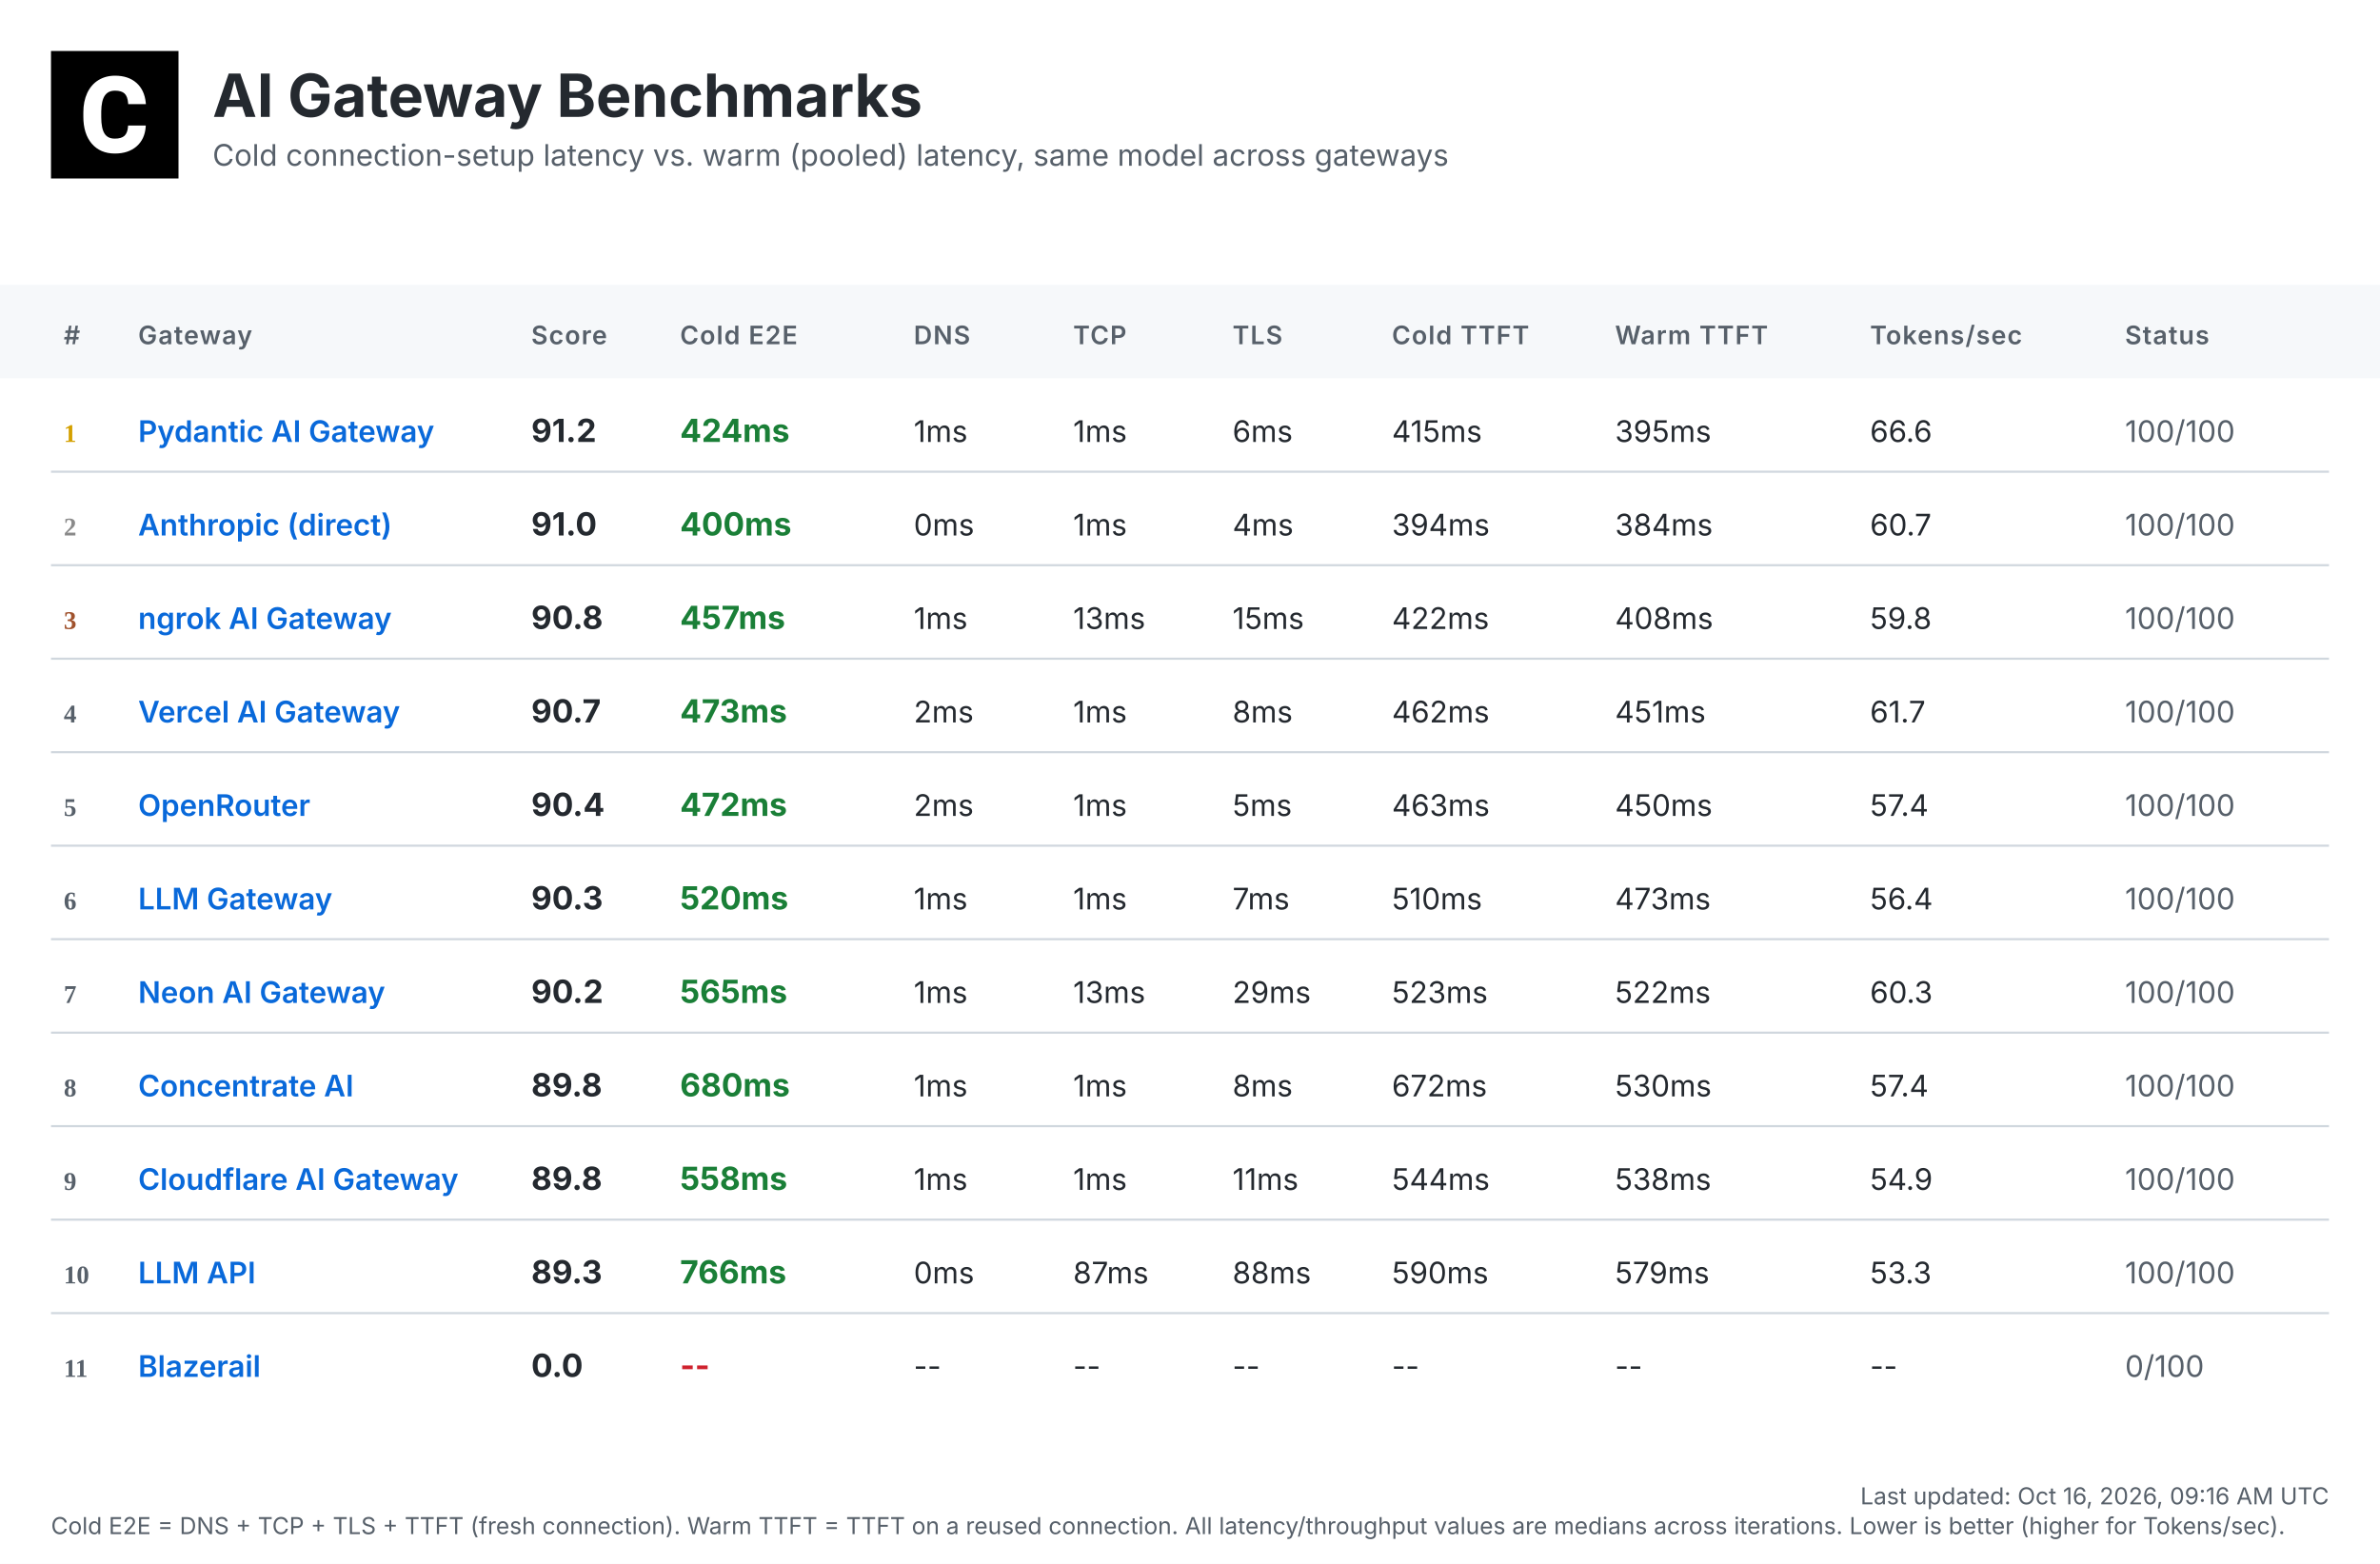
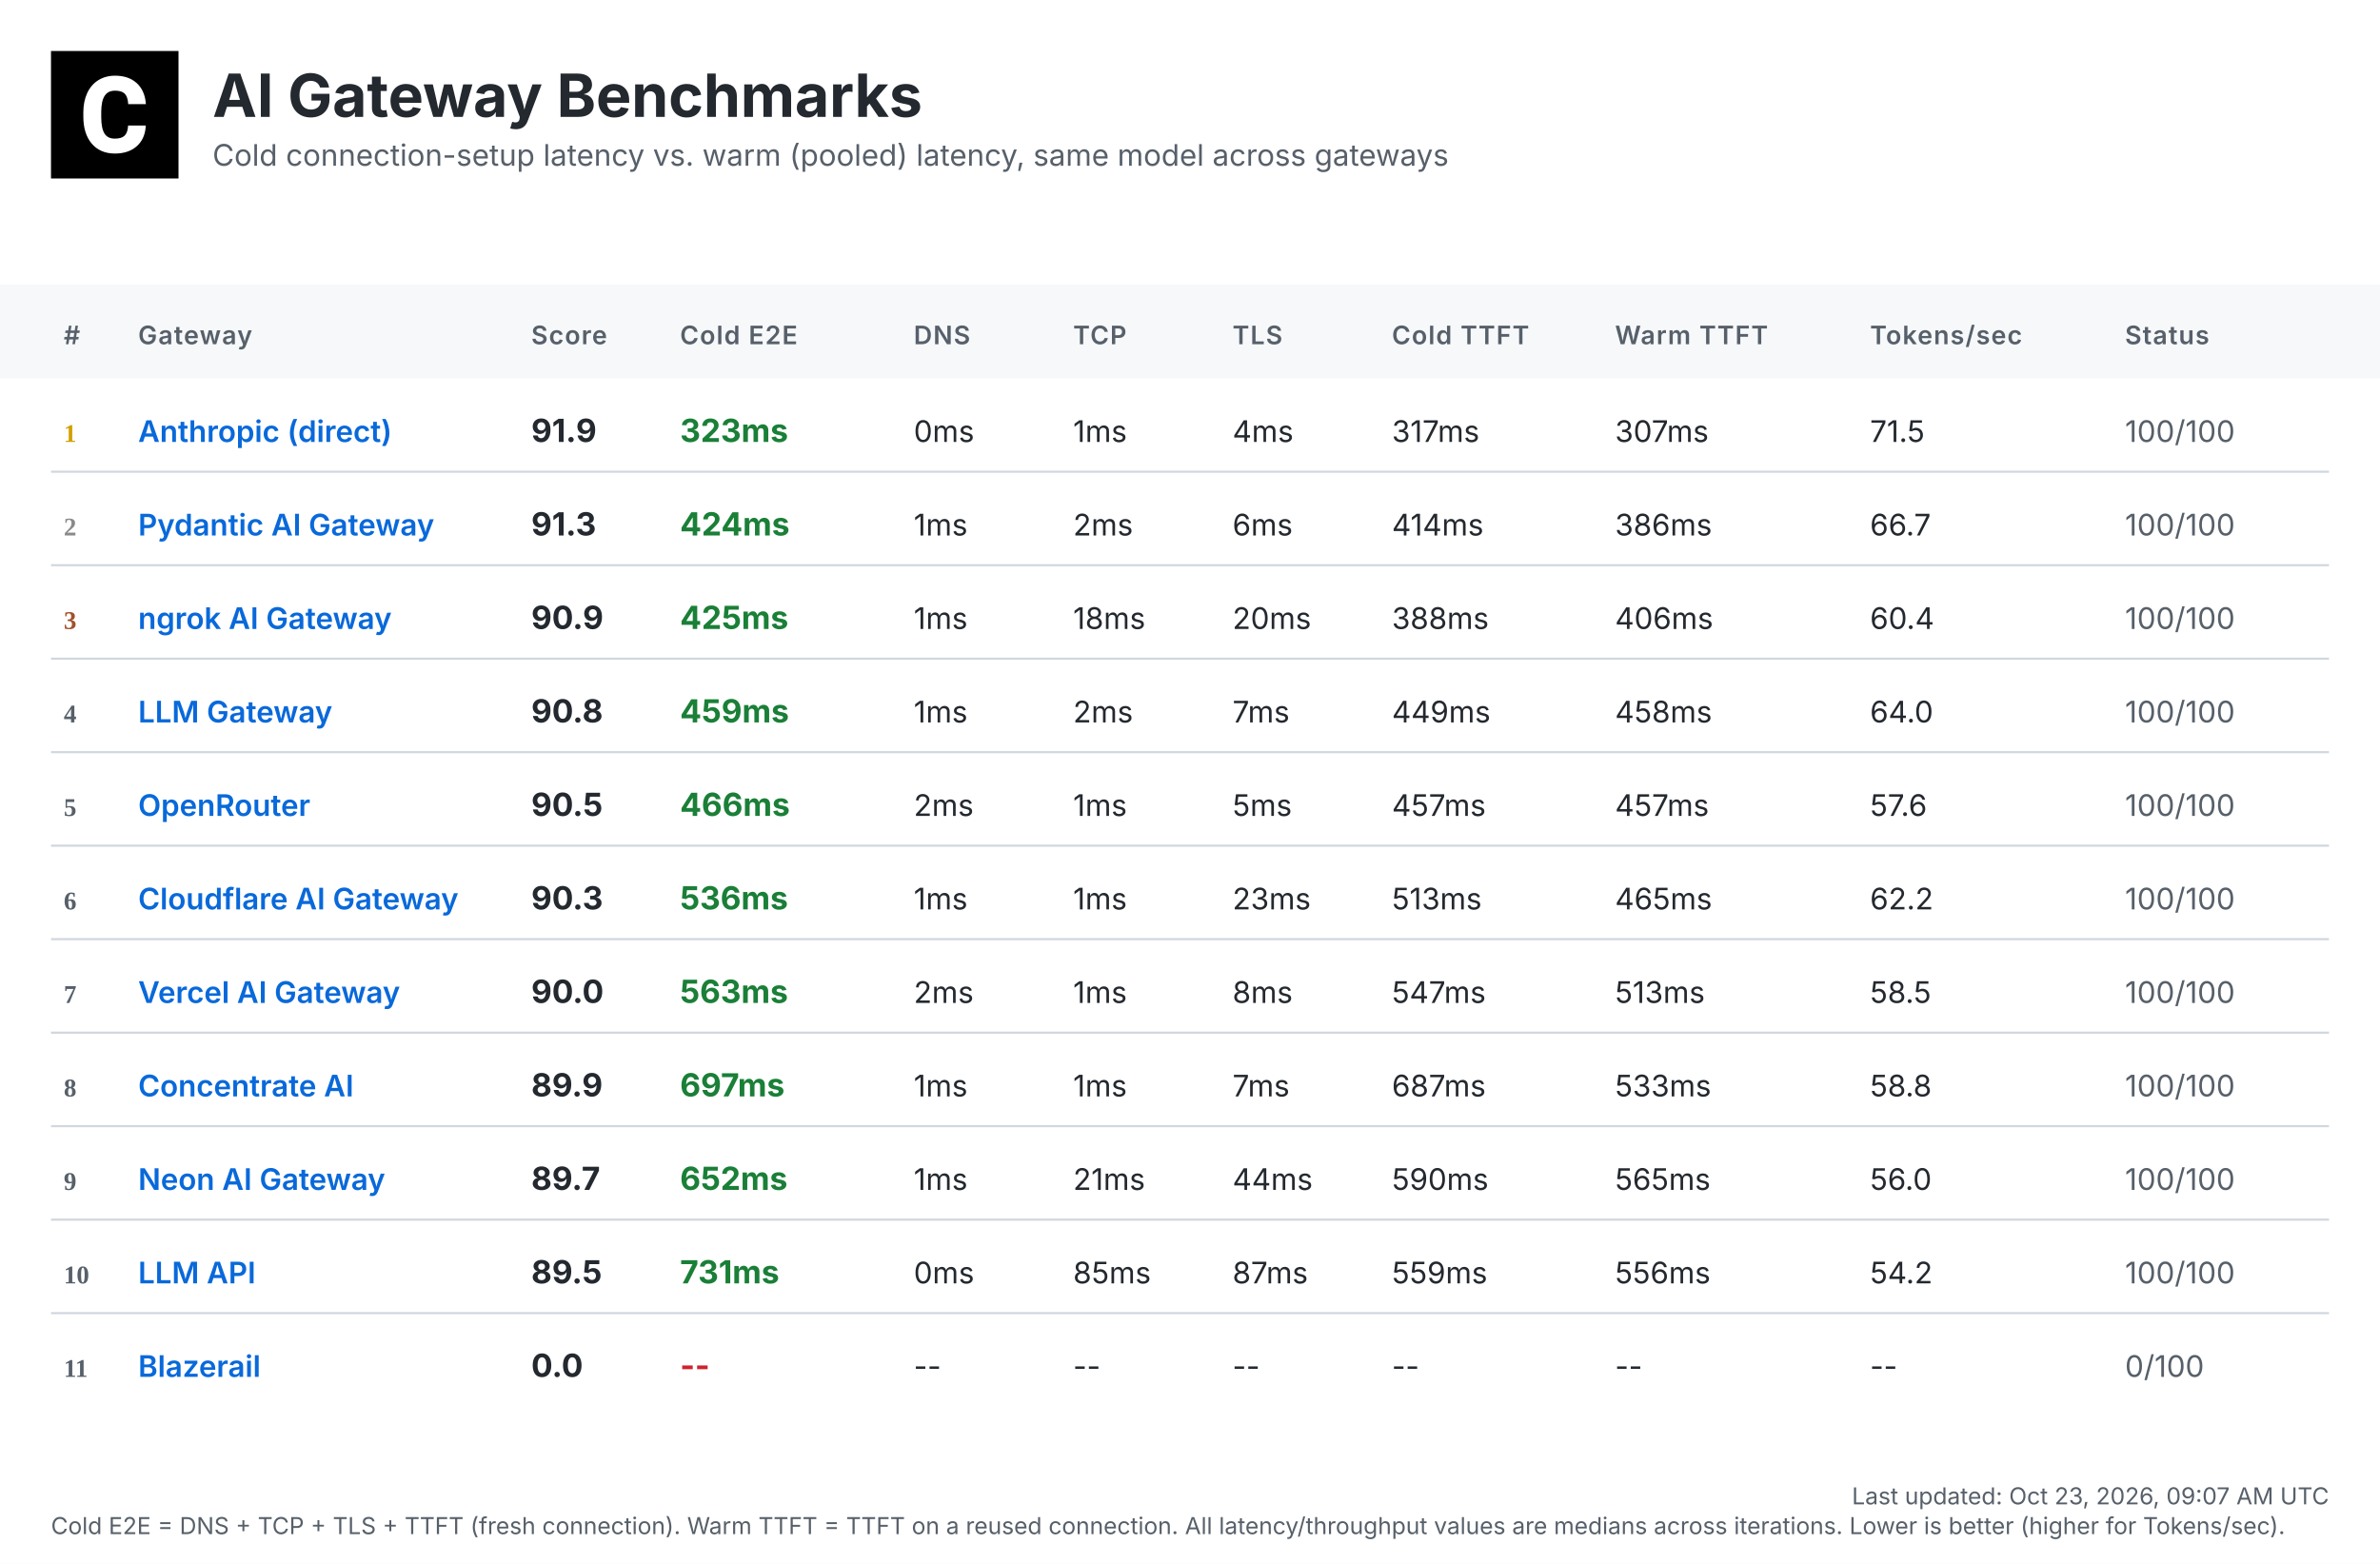
<svg xmlns="http://www.w3.org/2000/svg" width="1120" height="736" viewBox="0 0 1120 736">
  <defs>
    <linearGradient id="headerGrad" x1="0%" y1="0%" x2="100%" y2="100%">
      <stop offset="0%" style="stop-color:#f6f8fa;stop-opacity:1" />
      <stop offset="100%" style="stop-color:#ffffff;stop-opacity:1" />
    </linearGradient>
  </defs>
  <style>
    .bg { fill: #ffffff; }
    .header-bg { fill: url(#headerGrad); }
    .table-header-bg { fill: #f6f8fa; }
    .table-header { font: 600 12px 'Inter', 'SF Pro Display', -apple-system, BlinkMacSystemFont, 'Segoe UI', Roboto, Helvetica, Arial, sans-serif; fill: #57606a; text-transform: uppercase; letter-spacing: 0.5px; }
    .row { font: 14px 'Inter', 'SF Pro Display', -apple-system, BlinkMacSystemFont, 'Segoe UI', Roboto, Helvetica, Arial, sans-serif; fill: #24292f; }
    .rank { font-weight: 700; fill: #57606a; }
    .rank-1 { fill: #d4a000; }
    .rank-2 { fill: #8a8a8a; }
    .rank-3 { fill: #a0522d; }
    .provider { font-weight: 600; fill: #0969da; }
    .total { font-weight: 700; font-size: 15px; }
    .fast { fill: #1a7f37; }
    .medium { fill: #9a6700; }
    .slow { fill: #cf222e; }
    .status { fill: #57606a; }
    .divider { stroke: #d0d7de; stroke-width: 1; }
    .timestamp { font: 11px 'Inter', 'SF Pro Display', -apple-system, BlinkMacSystemFont, 'Segoe UI', Roboto, Helvetica, Arial, sans-serif; fill: #57606a; }
    .title { font: bold 28px 'Inter', 'SF Pro Display', -apple-system, BlinkMacSystemFont, 'Segoe UI', Roboto, Helvetica, Arial, sans-serif; fill: #24292f; }
    .subtitle { font: 14px 'Inter', 'SF Pro Display', -apple-system, BlinkMacSystemFont, 'Segoe UI', Roboto, Helvetica, Arial, sans-serif; fill: #57606a; }
  </style>
  <rect class="bg" width="1120" height="736" />
  <g transform="translate(24, 24)">
    <rect width="60" height="60" fill="#000000" />
    <g transform="scale(0.035) translate(0, 0)">
      <path fill="#ffffff" d="M1036.26,1002.28h237.87l-.93,19.09c-8.38,110.32-49.81,198.3-123.82,262.07-73.09,63.31-170.84,95.43-290.48,95.43-130.81,0-235.55-44.69-311.43-133.6-74.48-87.98-112.65-209.48-112.65-361.23v-60.51c0-96.83,17.7-183.41,51.68-257.43,34.91-74.95,85.19-133.61,149.89-173.63,64.7-40.04,140.12-60.52,225.3-60.52,117.77,0,214.13,32.12,286.29,95.9,72.62,63.3,114.98,153.61,126.15,267.67l1.86,19.08h-238.34l-.93-15.83c-4.65-59.11-20.95-101.94-47.95-127.08-27-25.6-69.83-38.17-127.08-38.17-61.91,0-107.06,20.95-137.33,65.17-31.65,45.15-47.94,117.77-48.87,215.53v74.48c0,102.41,15.36,177.83,45.62,223.91,28.86,44.22,74.01,65.63,137.79,65.63,58.19,0,101.48-12.57,128.95-38.17,26.99-25.14,43.29-66.1,47.48-121.5l.93-16.3Z" />
    </g>
  </g>
  <text class="title" x="100" y="55">AI Gateway Benchmarks</text>
  <text class="subtitle" x="100" y="78">Cold connection-setup latency vs. warm (pooled) latency, same model across gateways</text>
  <rect class="table-header-bg" y="134" width="1120" height="44" />
  <text class="table-header" x="30" y="162">#</text>
  <text class="table-header" x="65" y="162">Gateway</text>
  <text class="table-header" x="250" y="162">Score</text>
  <text class="table-header" x="320" y="162">Cold E2E</text>
  <text class="table-header" x="430" y="162">DNS</text>
  <text class="table-header" x="505" y="162">TCP</text>
  <text class="table-header" x="580" y="162">TLS</text>
  <text class="table-header" x="655" y="162">Cold TTFT</text>
  <text class="table-header" x="760" y="162">Warm TTFT</text>
  <text class="table-header" x="880" y="162">Tokens/sec</text>
  <text class="table-header" x="1000" y="162">Status</text>
  <text class="rank rank-1" x="30" y="208">1</text>
-   <text class="row provider" x="65" y="208">Pydantic AI Gateway</text>
-   <text class="row total" x="250" y="208">91.2</text>
-   <text class="row total fast" x="320" y="208">424ms</text>
-   <text class="row" x="430" y="208">1ms</text>
+   <text class="row provider" x="65" y="208">Anthropic (direct)</text>
+   <text class="row total" x="250" y="208">91.9</text>
+   <text class="row total fast" x="320" y="208">323ms</text>
+   <text class="row" x="430" y="208">0ms</text>
  <text class="row" x="505" y="208">1ms</text>
-   <text class="row" x="580" y="208">6ms</text>
-   <text class="row" x="655" y="208">415ms</text>
-   <text class="row" x="760" y="208">395ms</text>
-   <text class="row" x="880" y="208">66.6</text>
+   <text class="row" x="580" y="208">4ms</text>
+   <text class="row" x="655" y="208">317ms</text>
+   <text class="row" x="760" y="208">307ms</text>
+   <text class="row" x="880" y="208">71.5</text>
  <text class="row status" x="1000" y="208">100/100</text>
  <line class="divider" x1="24" y1="222" x2="1096" y2="222" />
  <text class="rank rank-2" x="30" y="252">2</text>
-   <text class="row provider" x="65" y="252">Anthropic (direct)</text>
-   <text class="row total" x="250" y="252">91.0</text>
-   <text class="row total fast" x="320" y="252">400ms</text>
-   <text class="row" x="430" y="252">0ms</text>
-   <text class="row" x="505" y="252">1ms</text>
-   <text class="row" x="580" y="252">4ms</text>
-   <text class="row" x="655" y="252">394ms</text>
-   <text class="row" x="760" y="252">384ms</text>
-   <text class="row" x="880" y="252">60.7</text>
+   <text class="row provider" x="65" y="252">Pydantic AI Gateway</text>
+   <text class="row total" x="250" y="252">91.3</text>
+   <text class="row total fast" x="320" y="252">424ms</text>
+   <text class="row" x="430" y="252">1ms</text>
+   <text class="row" x="505" y="252">2ms</text>
+   <text class="row" x="580" y="252">6ms</text>
+   <text class="row" x="655" y="252">414ms</text>
+   <text class="row" x="760" y="252">386ms</text>
+   <text class="row" x="880" y="252">66.7</text>
  <text class="row status" x="1000" y="252">100/100</text>
  <line class="divider" x1="24" y1="266" x2="1096" y2="266" />
  <text class="rank rank-3" x="30" y="296">3</text>
  <text class="row provider" x="65" y="296">ngrok AI Gateway</text>
-   <text class="row total" x="250" y="296">90.8</text>
-   <text class="row total fast" x="320" y="296">457ms</text>
+   <text class="row total" x="250" y="296">90.9</text>
+   <text class="row total fast" x="320" y="296">425ms</text>
  <text class="row" x="430" y="296">1ms</text>
-   <text class="row" x="505" y="296">13ms</text>
-   <text class="row" x="580" y="296">15ms</text>
-   <text class="row" x="655" y="296">422ms</text>
-   <text class="row" x="760" y="296">408ms</text>
-   <text class="row" x="880" y="296">59.8</text>
+   <text class="row" x="505" y="296">18ms</text>
+   <text class="row" x="580" y="296">20ms</text>
+   <text class="row" x="655" y="296">388ms</text>
+   <text class="row" x="760" y="296">406ms</text>
+   <text class="row" x="880" y="296">60.4</text>
  <text class="row status" x="1000" y="296">100/100</text>
  <line class="divider" x1="24" y1="310" x2="1096" y2="310" />
  <text class="rank" x="30" y="340">4</text>
-   <text class="row provider" x="65" y="340">Vercel AI Gateway</text>
-   <text class="row total" x="250" y="340">90.7</text>
-   <text class="row total fast" x="320" y="340">473ms</text>
-   <text class="row" x="430" y="340">2ms</text>
-   <text class="row" x="505" y="340">1ms</text>
-   <text class="row" x="580" y="340">8ms</text>
-   <text class="row" x="655" y="340">462ms</text>
-   <text class="row" x="760" y="340">451ms</text>
-   <text class="row" x="880" y="340">61.7</text>
+   <text class="row provider" x="65" y="340">LLM Gateway</text>
+   <text class="row total" x="250" y="340">90.8</text>
+   <text class="row total fast" x="320" y="340">459ms</text>
+   <text class="row" x="430" y="340">1ms</text>
+   <text class="row" x="505" y="340">2ms</text>
+   <text class="row" x="580" y="340">7ms</text>
+   <text class="row" x="655" y="340">449ms</text>
+   <text class="row" x="760" y="340">458ms</text>
+   <text class="row" x="880" y="340">64.0</text>
  <text class="row status" x="1000" y="340">100/100</text>
  <line class="divider" x1="24" y1="354" x2="1096" y2="354" />
  <text class="rank" x="30" y="384">5</text>
  <text class="row provider" x="65" y="384">OpenRouter</text>
-   <text class="row total" x="250" y="384">90.4</text>
-   <text class="row total fast" x="320" y="384">472ms</text>
+   <text class="row total" x="250" y="384">90.5</text>
+   <text class="row total fast" x="320" y="384">466ms</text>
  <text class="row" x="430" y="384">2ms</text>
  <text class="row" x="505" y="384">1ms</text>
  <text class="row" x="580" y="384">5ms</text>
-   <text class="row" x="655" y="384">463ms</text>
-   <text class="row" x="760" y="384">450ms</text>
-   <text class="row" x="880" y="384">57.4</text>
+   <text class="row" x="655" y="384">457ms</text>
+   <text class="row" x="760" y="384">457ms</text>
+   <text class="row" x="880" y="384">57.6</text>
  <text class="row status" x="1000" y="384">100/100</text>
  <line class="divider" x1="24" y1="398" x2="1096" y2="398" />
  <text class="rank" x="30" y="428">6</text>
-   <text class="row provider" x="65" y="428">LLM Gateway</text>
+   <text class="row provider" x="65" y="428">Cloudflare AI Gateway</text>
  <text class="row total" x="250" y="428">90.3</text>
-   <text class="row total fast" x="320" y="428">520ms</text>
+   <text class="row total fast" x="320" y="428">536ms</text>
  <text class="row" x="430" y="428">1ms</text>
  <text class="row" x="505" y="428">1ms</text>
-   <text class="row" x="580" y="428">7ms</text>
-   <text class="row" x="655" y="428">510ms</text>
-   <text class="row" x="760" y="428">473ms</text>
-   <text class="row" x="880" y="428">56.4</text>
+   <text class="row" x="580" y="428">23ms</text>
+   <text class="row" x="655" y="428">513ms</text>
+   <text class="row" x="760" y="428">465ms</text>
+   <text class="row" x="880" y="428">62.2</text>
  <text class="row status" x="1000" y="428">100/100</text>
  <line class="divider" x1="24" y1="442" x2="1096" y2="442" />
  <text class="rank" x="30" y="472">7</text>
-   <text class="row provider" x="65" y="472">Neon AI Gateway</text>
-   <text class="row total" x="250" y="472">90.2</text>
-   <text class="row total fast" x="320" y="472">565ms</text>
-   <text class="row" x="430" y="472">1ms</text>
-   <text class="row" x="505" y="472">13ms</text>
-   <text class="row" x="580" y="472">29ms</text>
-   <text class="row" x="655" y="472">523ms</text>
-   <text class="row" x="760" y="472">522ms</text>
-   <text class="row" x="880" y="472">60.3</text>
+   <text class="row provider" x="65" y="472">Vercel AI Gateway</text>
+   <text class="row total" x="250" y="472">90.0</text>
+   <text class="row total fast" x="320" y="472">563ms</text>
+   <text class="row" x="430" y="472">2ms</text>
+   <text class="row" x="505" y="472">1ms</text>
+   <text class="row" x="580" y="472">8ms</text>
+   <text class="row" x="655" y="472">547ms</text>
+   <text class="row" x="760" y="472">513ms</text>
+   <text class="row" x="880" y="472">58.5</text>
  <text class="row status" x="1000" y="472">100/100</text>
  <line class="divider" x1="24" y1="486" x2="1096" y2="486" />
  <text class="rank" x="30" y="516">8</text>
  <text class="row provider" x="65" y="516">Concentrate AI</text>
-   <text class="row total" x="250" y="516">89.8</text>
-   <text class="row total fast" x="320" y="516">680ms</text>
+   <text class="row total" x="250" y="516">89.9</text>
+   <text class="row total fast" x="320" y="516">697ms</text>
  <text class="row" x="430" y="516">1ms</text>
  <text class="row" x="505" y="516">1ms</text>
-   <text class="row" x="580" y="516">8ms</text>
-   <text class="row" x="655" y="516">672ms</text>
-   <text class="row" x="760" y="516">530ms</text>
-   <text class="row" x="880" y="516">57.4</text>
+   <text class="row" x="580" y="516">7ms</text>
+   <text class="row" x="655" y="516">687ms</text>
+   <text class="row" x="760" y="516">533ms</text>
+   <text class="row" x="880" y="516">58.8</text>
  <text class="row status" x="1000" y="516">100/100</text>
  <line class="divider" x1="24" y1="530" x2="1096" y2="530" />
  <text class="rank" x="30" y="560">9</text>
-   <text class="row provider" x="65" y="560">Cloudflare AI Gateway</text>
-   <text class="row total" x="250" y="560">89.8</text>
-   <text class="row total fast" x="320" y="560">558ms</text>
+   <text class="row provider" x="65" y="560">Neon AI Gateway</text>
+   <text class="row total" x="250" y="560">89.7</text>
+   <text class="row total fast" x="320" y="560">652ms</text>
  <text class="row" x="430" y="560">1ms</text>
-   <text class="row" x="505" y="560">1ms</text>
-   <text class="row" x="580" y="560">11ms</text>
-   <text class="row" x="655" y="560">544ms</text>
-   <text class="row" x="760" y="560">538ms</text>
-   <text class="row" x="880" y="560">54.9</text>
+   <text class="row" x="505" y="560">21ms</text>
+   <text class="row" x="580" y="560">44ms</text>
+   <text class="row" x="655" y="560">590ms</text>
+   <text class="row" x="760" y="560">565ms</text>
+   <text class="row" x="880" y="560">56.0</text>
  <text class="row status" x="1000" y="560">100/100</text>
  <line class="divider" x1="24" y1="574" x2="1096" y2="574" />
  <text class="rank" x="30" y="604">10</text>
  <text class="row provider" x="65" y="604">LLM API</text>
-   <text class="row total" x="250" y="604">89.3</text>
-   <text class="row total fast" x="320" y="604">766ms</text>
+   <text class="row total" x="250" y="604">89.5</text>
+   <text class="row total fast" x="320" y="604">731ms</text>
  <text class="row" x="430" y="604">0ms</text>
-   <text class="row" x="505" y="604">87ms</text>
-   <text class="row" x="580" y="604">88ms</text>
-   <text class="row" x="655" y="604">590ms</text>
-   <text class="row" x="760" y="604">579ms</text>
-   <text class="row" x="880" y="604">53.3</text>
+   <text class="row" x="505" y="604">85ms</text>
+   <text class="row" x="580" y="604">87ms</text>
+   <text class="row" x="655" y="604">559ms</text>
+   <text class="row" x="760" y="604">556ms</text>
+   <text class="row" x="880" y="604">54.2</text>
  <text class="row status" x="1000" y="604">100/100</text>
  <line class="divider" x1="24" y1="618" x2="1096" y2="618" />
  <text class="rank" x="30" y="648">11</text>
  <text class="row provider" x="65" y="648">Blazerail</text>
  <text class="row total" x="250" y="648">0.0</text>
  <text class="row total slow" x="320" y="648">--</text>
  <text class="row" x="430" y="648">--</text>
  <text class="row" x="505" y="648">--</text>
  <text class="row" x="580" y="648">--</text>
  <text class="row" x="655" y="648">--</text>
  <text class="row" x="760" y="648">--</text>
  <text class="row" x="880" y="648">--</text>
  <text class="row status" x="1000" y="648">0/100</text>
-   <text class="timestamp" x="1096" y="708" text-anchor="end">Last updated: Oct 16, 2026, 09:16 AM UTC</text>
+   <text class="timestamp" x="1096" y="708" text-anchor="end">Last updated: Oct 23, 2026, 09:07 AM UTC</text>
  <text class="timestamp" x="24" y="722">Cold E2E = DNS + TCP + TLS + TTFT (fresh connection). Warm TTFT = TTFT on a reused connection. All latency/throughput values are medians across iterations. Lower is better (higher for Tokens/sec).</text>
</svg>
